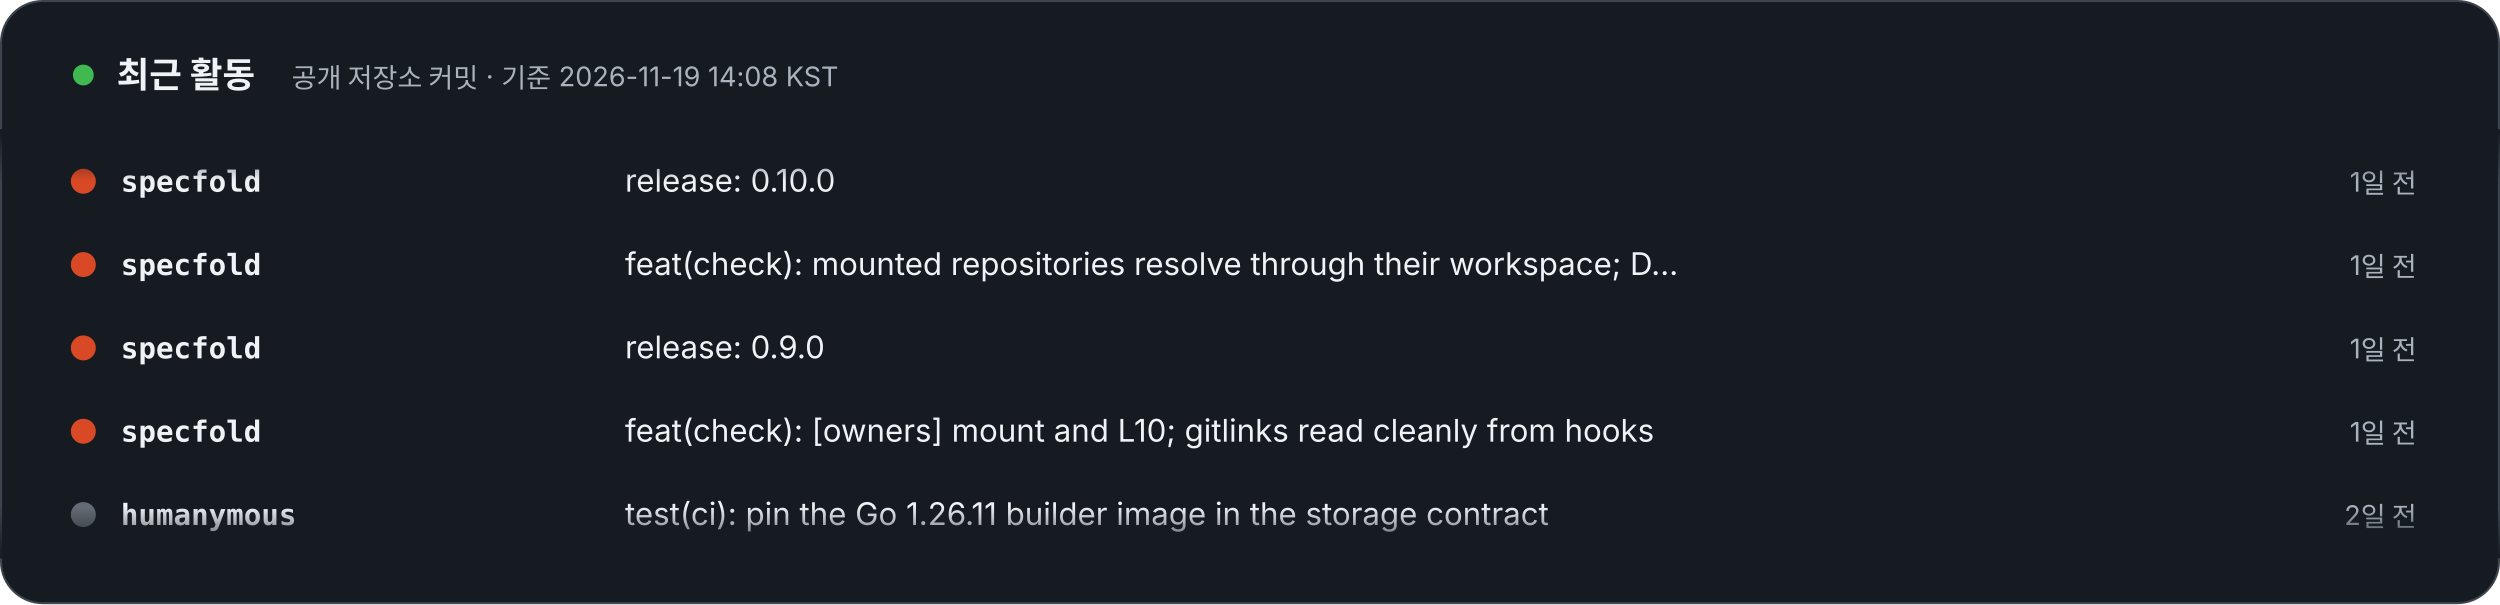
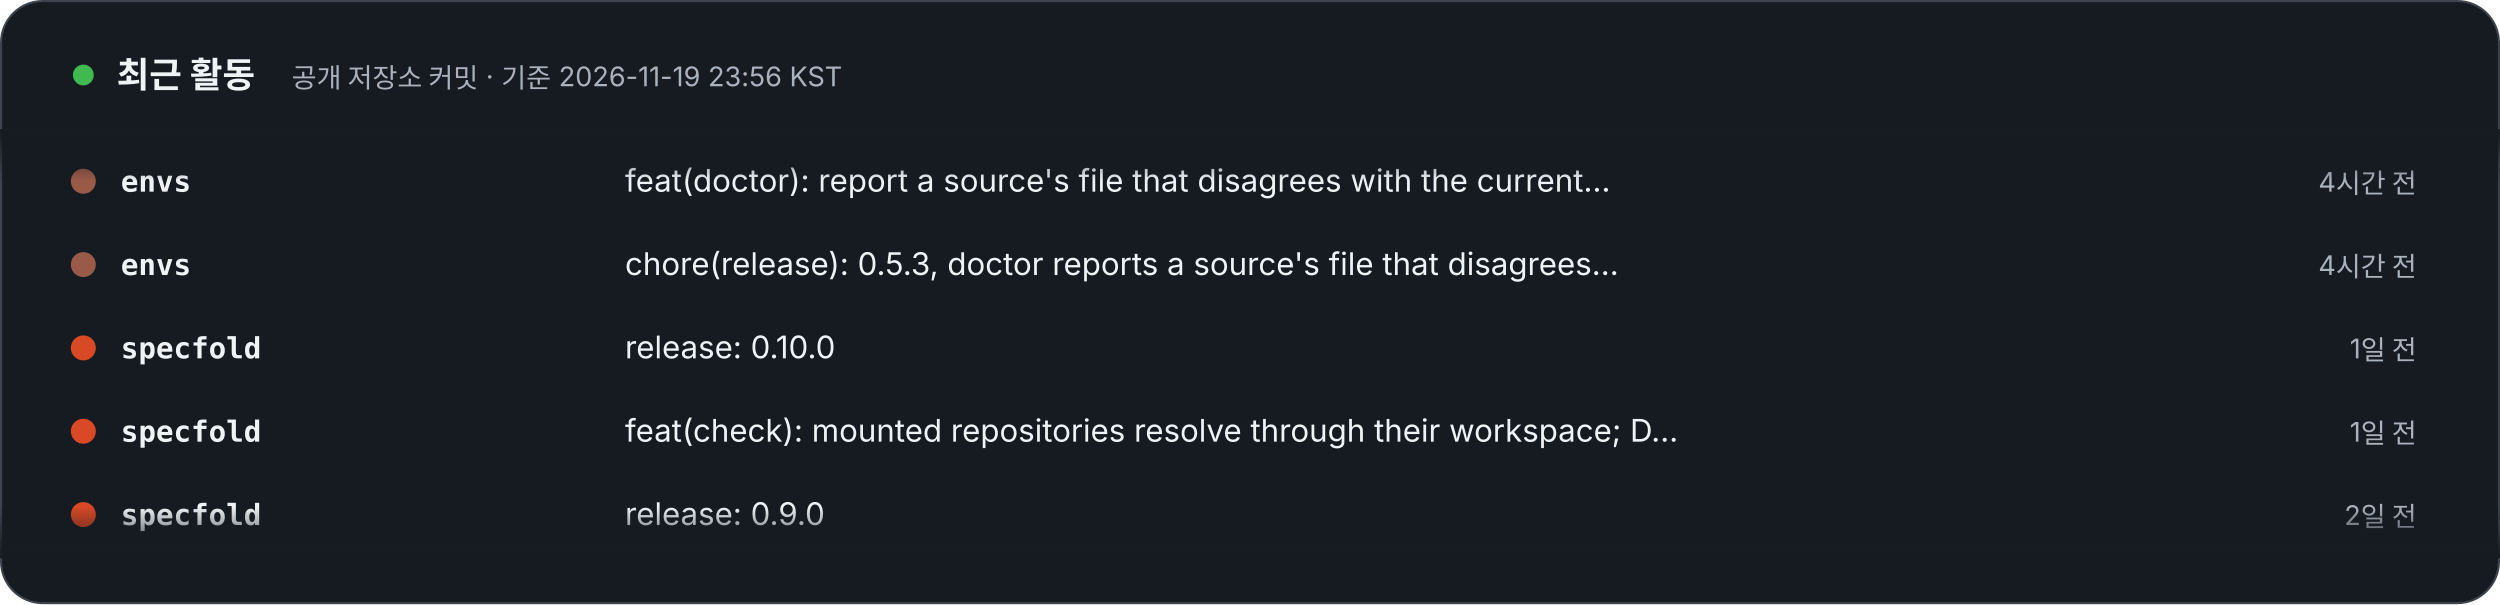
- <svg xmlns="http://www.w3.org/2000/svg" width="1200" height="290" viewBox="0 0 1200 290" role="img" aria-label="최근 활동 – 공개 저장소 커밋 · 기준 2026-11-19 14:08 KST. 1) specfold: release: 0.10.0 (1일 전). 2) specfold: feat(check): mounted repositories resolve through their workspace; D1 skips version bumps (1일 전). 3) specfold: release: 0.9.0 (1일 전). 4) specfold: feat(check): [owners] mount and L10; gitlinks read cleanly from hooks (1일 전). 5) humanymous: test(ci): pin the Go 1.26.11 builder image in the storage contract (2일 전). 6) jekyll-theme-modootoday: docs(spec): plan the 1.8 starter waves 2 to 6 of the docs demo map (2일 전). 7) jekyll-theme-modootoday: chore(release): 1.7.1 (2일 전). 8) jekyll-theme-modootoday: docs(spec): the 1.7.1 usability audit records the last re-verification (2일 전).">
+ <svg xmlns="http://www.w3.org/2000/svg" width="1200" height="290" viewBox="0 0 1200 290" role="img" aria-label="최근 활동 – 공개 저장소 커밋 · 기준 2026-11-19 23:56 KST. 1) envs: feat(doctor): report a source's file that disagrees with the current release (4시간 전). 2) envs: chore(release): 0.5.3, doctor reports a source's file that disagrees with the current release (4시간 전). 3) specfold: release: 0.10.0 (1일 전). 4) specfold: feat(check): mounted repositories resolve through their workspace; D1 skips version bumps (1일 전). 5) specfold: release: 0.9.0 (2일 전). 6) specfold: feat(check): [owners] mount and L10; gitlinks read cleanly from hooks (2일 전). 7) humanymous: test(ci): pin the Go 1.26.11 builder image in the storage contract (2일 전). 8) jekyll-theme-modootoday: docs(spec): plan the 1.8 starter waves 2 to 6 of the docs demo map (3일 전).">
  <style>text{font-family:Pretendard,'Apple SD Gothic Neo','Noto Sans KR',-apple-system,'Segoe UI',sans-serif} .m{font-family:ui-monospace,SFMono-Regular,Menlo,Consolas,monospace} @media (prefers-reduced-motion: reduce){animateTransform{display:none}}</style>
  <defs>
    <clipPath id="v">
      <rect x="0" y="62" width="1200" height="206" />
    </clipPath>
    <linearGradient id="fd" x1="0" y1="0" x2="0" y2="1">
      <stop offset="0" stop-color="#161B22" />
      <stop offset=".12" stop-color="#161B22" stop-opacity="0" />
      <stop offset=".88" stop-color="#161B22" stop-opacity="0" />
      <stop offset="1" stop-color="#161B22" />
    </linearGradient>
  </defs>
  <rect x=".5" y=".5" width="1199" height="289" rx="20" fill="#161B22" stroke="#3D444D" />
  <circle cx="40" cy="36" r="5" fill="#3FB950">
    <animate attributeName="opacity" values="1;.3;1" dur="2s" repeatCount="indefinite" />
  </circle>
  <text x="56" y="42" font-size="17" font-weight="800" fill="#F0F3F6">최근 활동</text>
-   <text x="140" y="42" font-size="13" fill="#AAB3BD">공개 저장소 커밋 · 기준 2026-11-19 14:08 KST</text>
+   <text x="140" y="42" font-size="13" fill="#AAB3BD">공개 저장소 커밋 · 기준 2026-11-19 23:56 KST</text>
  <g clip-path="url(#v)">
    <g transform="translate(0 92)">
      <g>
        <animateTransform attributeName="transform" type="translate" from="0 0" to="0 -320" dur="24s" repeatCount="indefinite" />
        <g transform="translate(0 0)">
+           <circle cx="40" cy="-5" r="6" fill="#995A47" />
+           <text x="58" y="0" class="m" font-size="14" fill="#F0F3F6" font-weight="700">envs</text>
+           <text x="300" y="0" font-size="15" fill="#F0F3F6">feat(doctor): report a source's file that disagrees with the current…</text>
+           <text x="1160" y="0" text-anchor="end" font-size="13" fill="#AAB3BD">4시간 전</text>
+         </g>
+         <g transform="translate(0 40)">
+           <circle cx="40" cy="-5" r="6" fill="#995A47" />
+           <text x="58" y="0" class="m" font-size="14" fill="#F0F3F6" font-weight="700">envs</text>
+           <text x="300" y="0" font-size="15" fill="#F0F3F6">chore(release): 0.5.3, doctor reports a source's file that disagrees…</text>
+           <text x="1160" y="0" text-anchor="end" font-size="13" fill="#AAB3BD">4시간 전</text>
+         </g>
+         <g transform="translate(0 80)">
          <circle cx="40" cy="-5" r="6" fill="#d94925" />
          <text x="58" y="0" class="m" font-size="14" fill="#F0F3F6" font-weight="700">specfold</text>
          <text x="300" y="0" font-size="15" fill="#F0F3F6">release: 0.10.0</text>
          <text x="1160" y="0" text-anchor="end" font-size="13" fill="#AAB3BD">1일 전</text>
        </g>
-         <g transform="translate(0 40)">
+         <g transform="translate(0 120)">
          <circle cx="40" cy="-5" r="6" fill="#d94925" />
          <text x="58" y="0" class="m" font-size="14" fill="#F0F3F6" font-weight="700">specfold</text>
          <text x="300" y="0" font-size="15" fill="#F0F3F6">feat(check): mounted repositories resolve through their workspace; D…</text>
          <text x="1160" y="0" text-anchor="end" font-size="13" fill="#AAB3BD">1일 전</text>
        </g>
-         <g transform="translate(0 80)">
+         <g transform="translate(0 160)">
          <circle cx="40" cy="-5" r="6" fill="#d94925" />
          <text x="58" y="0" class="m" font-size="14" fill="#F0F3F6" font-weight="700">specfold</text>
          <text x="300" y="0" font-size="15" fill="#F0F3F6">release: 0.9.0</text>
-           <text x="1160" y="0" text-anchor="end" font-size="13" fill="#AAB3BD">1일 전</text>
+           <text x="1160" y="0" text-anchor="end" font-size="13" fill="#AAB3BD">2일 전</text>
        </g>
-         <g transform="translate(0 120)">
+         <g transform="translate(0 200)">
          <circle cx="40" cy="-5" r="6" fill="#d94925" />
          <text x="58" y="0" class="m" font-size="14" fill="#F0F3F6" font-weight="700">specfold</text>
          <text x="300" y="0" font-size="15" fill="#F0F3F6">feat(check): [owners] mount and L10; gitlinks read cleanly from hooks</text>
-           <text x="1160" y="0" text-anchor="end" font-size="13" fill="#AAB3BD">1일 전</text>
+           <text x="1160" y="0" text-anchor="end" font-size="13" fill="#AAB3BD">2일 전</text>
        </g>
-         <g transform="translate(0 160)">
+         <g transform="translate(0 240)">
          <circle cx="40" cy="-5" r="6" fill="#666C75" />
          <text x="58" y="0" class="m" font-size="14" fill="#F0F3F6" font-weight="700">humanymous</text>
          <text x="300" y="0" font-size="15" fill="#F0F3F6">test(ci): pin the Go 1.26.11 builder image in the storage contract</text>
          <text x="1160" y="0" text-anchor="end" font-size="13" fill="#AAB3BD">2일 전</text>
        </g>
-         <g transform="translate(0 200)">
+         <g transform="translate(0 280)">
          <circle cx="40" cy="-5" r="6" fill="#AAB3BD" />
          <text x="58" y="0" class="m" font-size="14" fill="#F0F3F6" font-weight="700">jekyll-theme-modootoday</text>
          <text x="300" y="0" font-size="15" fill="#F0F3F6">docs(spec): plan the 1.8 starter waves 2 to 6 of the docs demo map</text>
-           <text x="1160" y="0" text-anchor="end" font-size="13" fill="#AAB3BD">2일 전</text>
-         </g>
-         <g transform="translate(0 240)">
-           <circle cx="40" cy="-5" r="6" fill="#AAB3BD" />
-           <text x="58" y="0" class="m" font-size="14" fill="#F0F3F6" font-weight="700">jekyll-theme-modootoday</text>
-           <text x="300" y="0" font-size="15" fill="#F0F3F6">chore(release): 1.7.1</text>
-           <text x="1160" y="0" text-anchor="end" font-size="13" fill="#AAB3BD">2일 전</text>
-         </g>
-         <g transform="translate(0 280)">
-           <circle cx="40" cy="-5" r="6" fill="#AAB3BD" />
-           <text x="58" y="0" class="m" font-size="14" fill="#F0F3F6" font-weight="700">jekyll-theme-modootoday</text>
-           <text x="300" y="0" font-size="15" fill="#F0F3F6">docs(spec): the 1.7.1 usability audit records the last re-verification</text>
-           <text x="1160" y="0" text-anchor="end" font-size="13" fill="#AAB3BD">2일 전</text>
+           <text x="1160" y="0" text-anchor="end" font-size="13" fill="#AAB3BD">3일 전</text>
        </g>
        <g transform="translate(0 320)">
+           <circle cx="40" cy="-5" r="6" fill="#995A47" />
+           <text x="58" y="0" class="m" font-size="14" fill="#F0F3F6" font-weight="700">envs</text>
+           <text x="300" y="0" font-size="15" fill="#F0F3F6">feat(doctor): report a source's file that disagrees with the current…</text>
+           <text x="1160" y="0" text-anchor="end" font-size="13" fill="#AAB3BD">4시간 전</text>
+         </g>
+         <g transform="translate(0 360)">
+           <circle cx="40" cy="-5" r="6" fill="#995A47" />
+           <text x="58" y="0" class="m" font-size="14" fill="#F0F3F6" font-weight="700">envs</text>
+           <text x="300" y="0" font-size="15" fill="#F0F3F6">chore(release): 0.5.3, doctor reports a source's file that disagrees…</text>
+           <text x="1160" y="0" text-anchor="end" font-size="13" fill="#AAB3BD">4시간 전</text>
+         </g>
+         <g transform="translate(0 400)">
          <circle cx="40" cy="-5" r="6" fill="#d94925" />
          <text x="58" y="0" class="m" font-size="14" fill="#F0F3F6" font-weight="700">specfold</text>
          <text x="300" y="0" font-size="15" fill="#F0F3F6">release: 0.10.0</text>
          <text x="1160" y="0" text-anchor="end" font-size="13" fill="#AAB3BD">1일 전</text>
        </g>
-         <g transform="translate(0 360)">
+         <g transform="translate(0 440)">
          <circle cx="40" cy="-5" r="6" fill="#d94925" />
          <text x="58" y="0" class="m" font-size="14" fill="#F0F3F6" font-weight="700">specfold</text>
          <text x="300" y="0" font-size="15" fill="#F0F3F6">feat(check): mounted repositories resolve through their workspace; D…</text>
          <text x="1160" y="0" text-anchor="end" font-size="13" fill="#AAB3BD">1일 전</text>
        </g>
-         <g transform="translate(0 400)">
+         <g transform="translate(0 480)">
          <circle cx="40" cy="-5" r="6" fill="#d94925" />
          <text x="58" y="0" class="m" font-size="14" fill="#F0F3F6" font-weight="700">specfold</text>
          <text x="300" y="0" font-size="15" fill="#F0F3F6">release: 0.9.0</text>
-           <text x="1160" y="0" text-anchor="end" font-size="13" fill="#AAB3BD">1일 전</text>
-         </g>
-         <g transform="translate(0 440)">
-           <circle cx="40" cy="-5" r="6" fill="#d94925" />
-           <text x="58" y="0" class="m" font-size="14" fill="#F0F3F6" font-weight="700">specfold</text>
-           <text x="300" y="0" font-size="15" fill="#F0F3F6">feat(check): [owners] mount and L10; gitlinks read cleanly from hooks</text>
-           <text x="1160" y="0" text-anchor="end" font-size="13" fill="#AAB3BD">1일 전</text>
-         </g>
-         <g transform="translate(0 480)">
-           <circle cx="40" cy="-5" r="6" fill="#666C75" />
-           <text x="58" y="0" class="m" font-size="14" fill="#F0F3F6" font-weight="700">humanymous</text>
-           <text x="300" y="0" font-size="15" fill="#F0F3F6">test(ci): pin the Go 1.26.11 builder image in the storage contract</text>
          <text x="1160" y="0" text-anchor="end" font-size="13" fill="#AAB3BD">2일 전</text>
        </g>
      </g>
    </g>
  </g>
  <rect x="0" y="62" width="1200" height="206" fill="url(#fd)" />
</svg>
